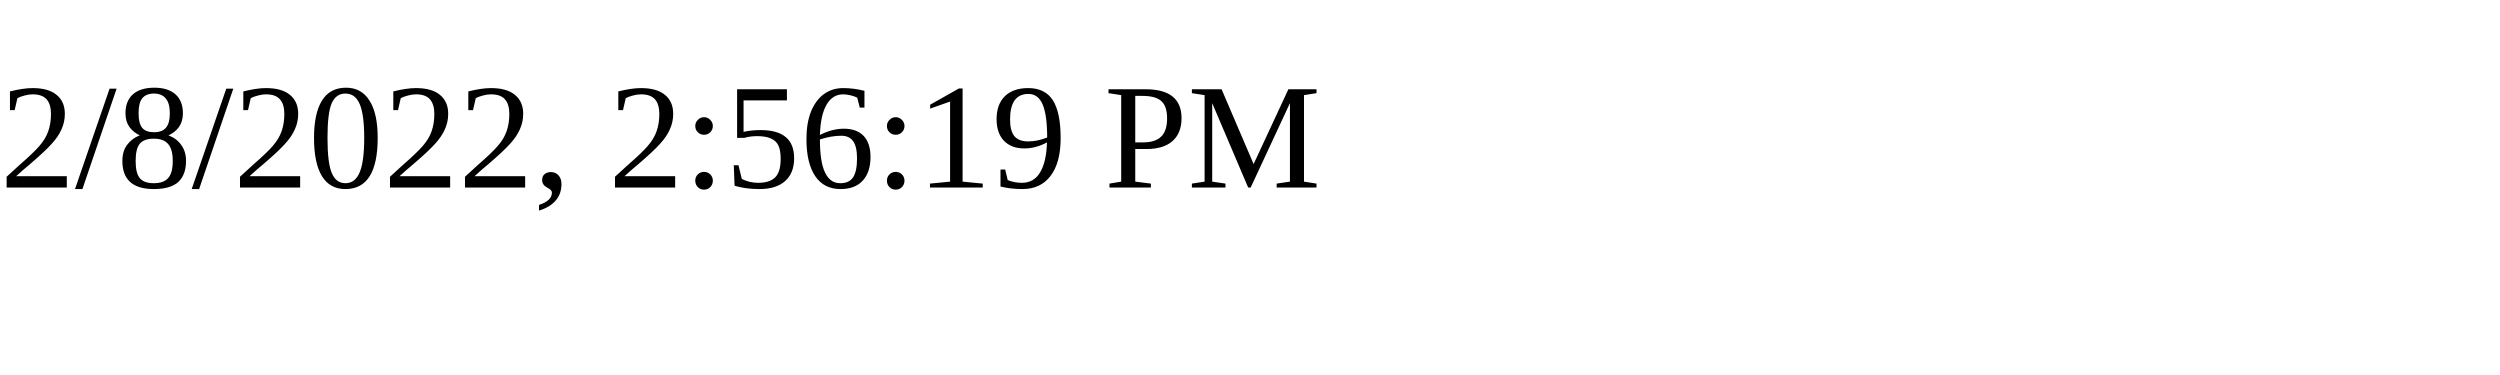
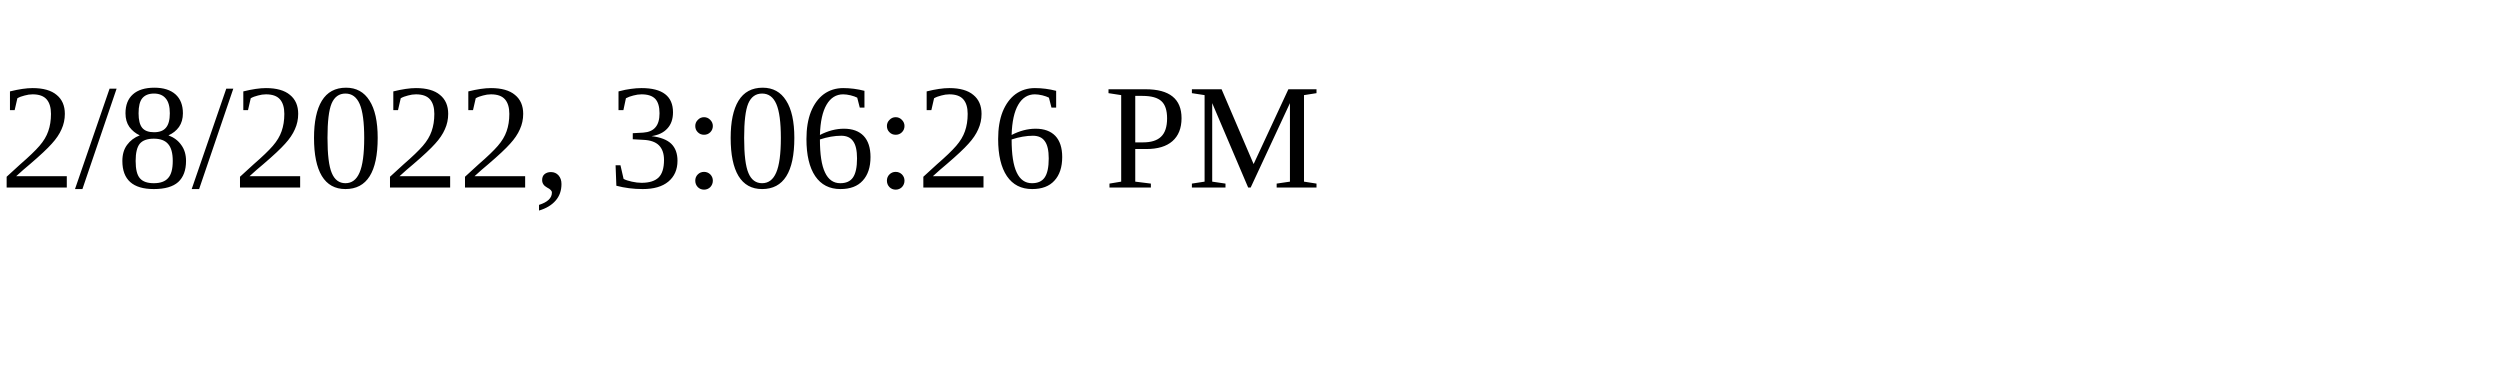
<svg xmlns="http://www.w3.org/2000/svg" height="30" width="200">
-   <text x="0" y="15">2/8/2022, 2:56:19 PM</text>
+   <text x="0" y="15">2/8/2022, 3:06:26 PM</text>
</svg>
